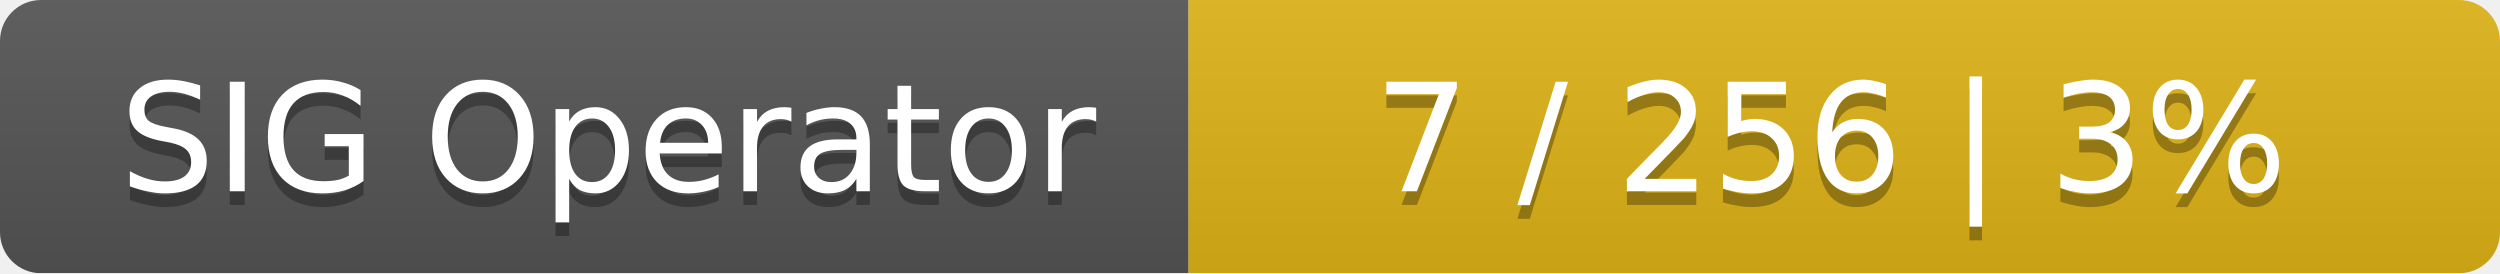
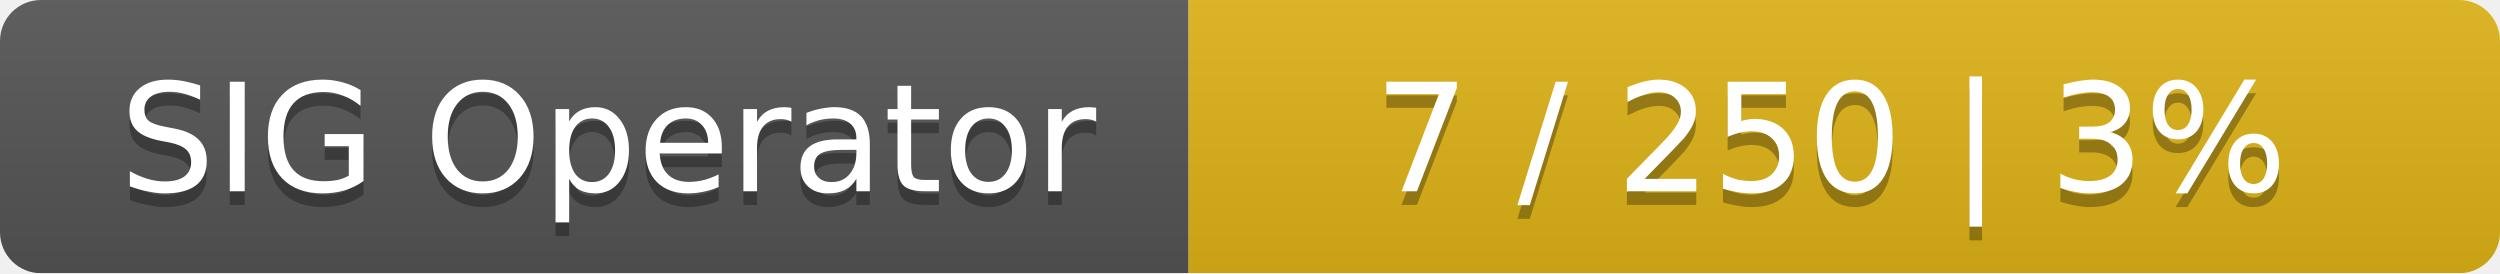
<svg xmlns="http://www.w3.org/2000/svg" width="183" height="20">
  <linearGradient id="smooth" x2="0" y2="100%">
    <stop offset="0" stop-color="#bbb" stop-opacity=".1" />
    <stop offset="1" stop-opacity=".1" />
  </linearGradient>
  <mask id="round">
    <rect width="183" height="20" rx="3" fill="#fff" />
  </mask>
  <g mask="url(#round)">
    <rect width="87" height="20" fill="#555" />
    <rect x="87" width="96" height="20" fill="#dfb317" />
    <rect width="183" height="20" fill="url(#smooth)" />
  </g>
  <g fill="#fff" text-anchor="middle" font-family="DejaVu Sans,Verdana,Geneva,sans-serif" font-size="11">
    <text x="44.5" y="15" fill="#010101" fill-opacity=".3">SIG Operator</text>
    <text x="44.5" y="14">SIG Operator</text>
-     <text x="134" y="15" fill="#010101" fill-opacity=".3">7 / 256    |    3%</text>
-     <text x="134" y="14">7 / 256    |    3%</text>
+     <text x="134" y="15" fill="#010101" fill-opacity=".3">7 / 250    |    3%</text>
+     <text x="134" y="14">7 / 250    |    3%</text>
  </g>
</svg>
